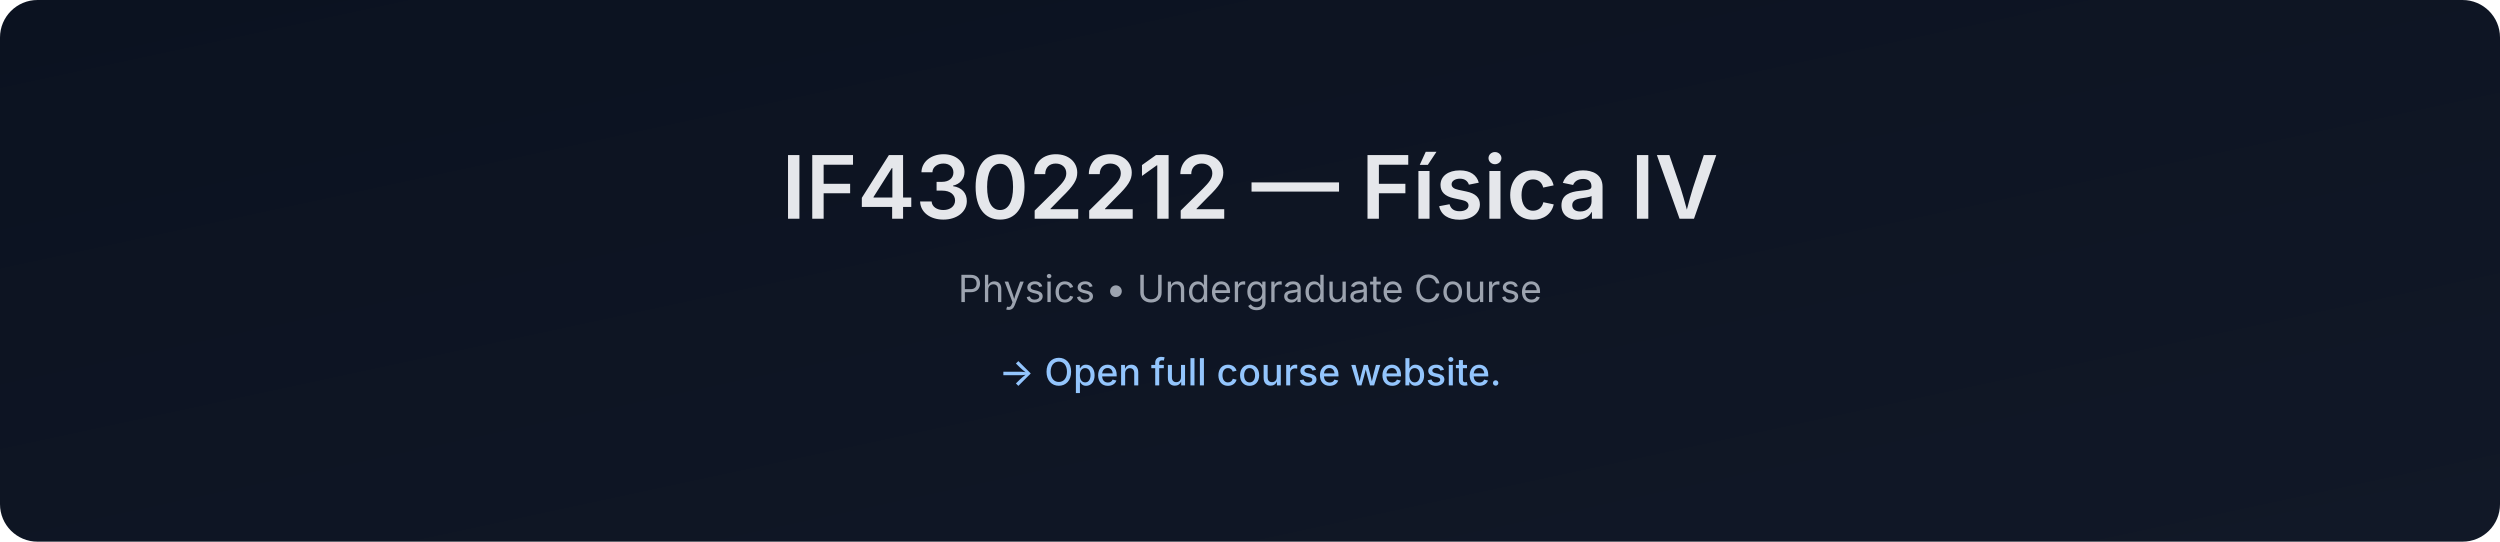
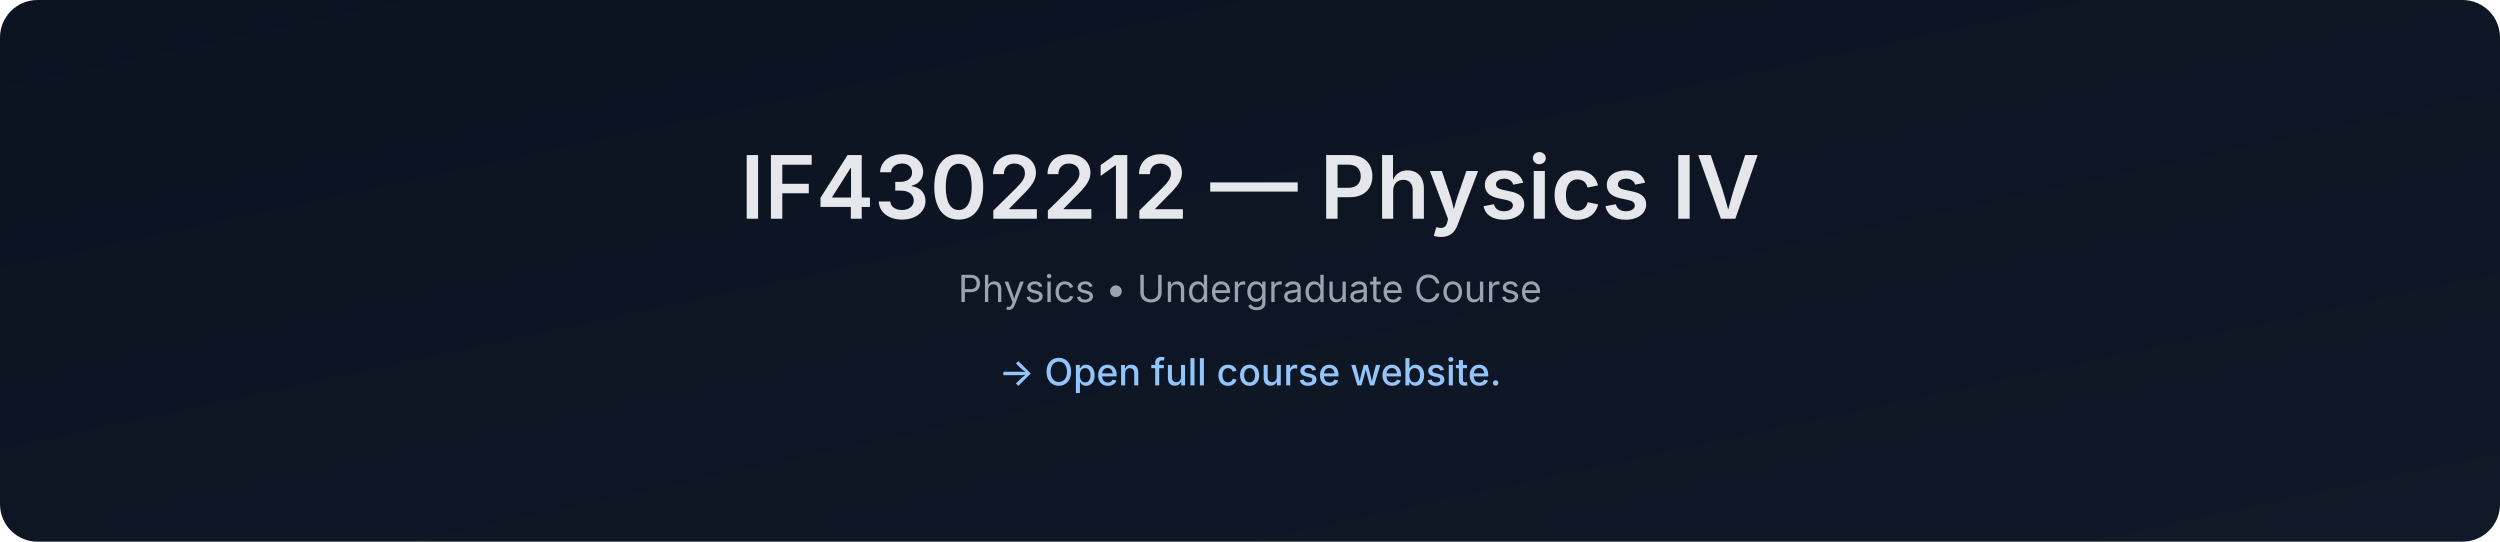
- <svg xmlns="http://www.w3.org/2000/svg" data-build="2026-01-08T01:39:44.583311Z" width="1200" height="260" viewBox="0 0 1200 260">
+ <svg xmlns="http://www.w3.org/2000/svg" data-build="2026-02-03T01:39:41.985455Z" width="1200" height="260" viewBox="0 0 1200 260">
  <defs>
    <linearGradient id="g" x1="0" x2="1" y1="0" y2="1">
      <stop offset="0%" stop-color="#0b1220" />
      <stop offset="100%" stop-color="#111827" />
    </linearGradient>
  </defs>
  <rect width="1200" height="260" rx="18" fill="url(#g)" />
  <text x="50%" y="105" text-anchor="middle" font-size="42" fill="#e5e7eb" font-family="Inter, Arial, sans-serif" font-weight="600">
-     IF4302212 — Física IV
+     IF4302212 — Physics IV
  </text>
  <text x="50%" y="145" text-anchor="middle" font-size="18" fill="#9ca3af" font-family="Inter, Arial, sans-serif">
    Physics • Undergraduate Course
  </text>
  <text x="50%" y="185" text-anchor="middle" font-size="18" fill="#93c5fd" font-family="Inter, Arial, sans-serif" font-weight="500">
    → Open full course website.
  </text>
</svg>
